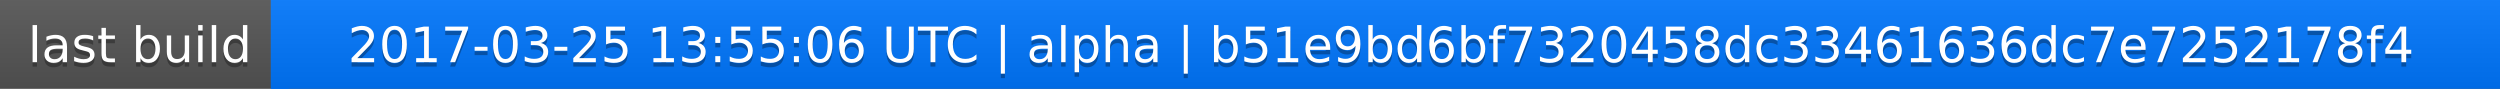
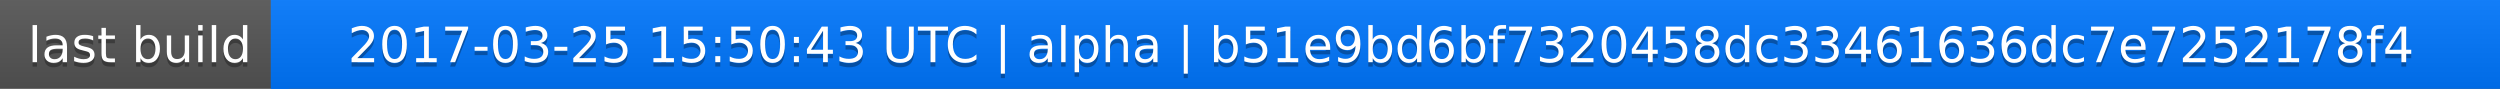
<svg xmlns="http://www.w3.org/2000/svg" width="563" height="20">
  <linearGradient id="a" x2="0" y2="100%">
    <stop offset="0" stop-color="#bbb" stop-opacity=".1" />
    <stop offset="1" stop-opacity=".1" />
  </linearGradient>
  <rect rx="0" width="563" height="20" fill="#555" />
  <rect rx="0" x="61" width="502" height="20" fill="#07f" />
  <path fill="#07f" d="M61 0h4v20h-4z" />
  <rect rx="0" width="563" height="20" fill="url(#a)" />
  <g fill="#fff" text-anchor="middle" font-family="DejaVu Sans,Verdana,Geneva,sans-serif" font-size="11">
    <text x="31.5" y="15" fill="#010101" fill-opacity=".3">last build</text>
    <text x="31.5" y="14">last build</text>
-     <text x="311" y="15" fill="#010101" fill-opacity=".3">2017-03-25 13:55:06 UTC | alpha | b51e9bd6bf7320458dc33461636dc7e7252178f4</text>
-     <text x="311" y="14">2017-03-25 13:55:06 UTC | alpha | b51e9bd6bf7320458dc33461636dc7e7252178f4</text>
+     <text x="311" y="15" fill="#010101" fill-opacity=".3">2017-03-25 15:50:43 UTC | alpha | b51e9bd6bf7320458dc33461636dc7e7252178f4</text>
+     <text x="311" y="14">2017-03-25 15:50:43 UTC | alpha | b51e9bd6bf7320458dc33461636dc7e7252178f4</text>
  </g>
</svg>
